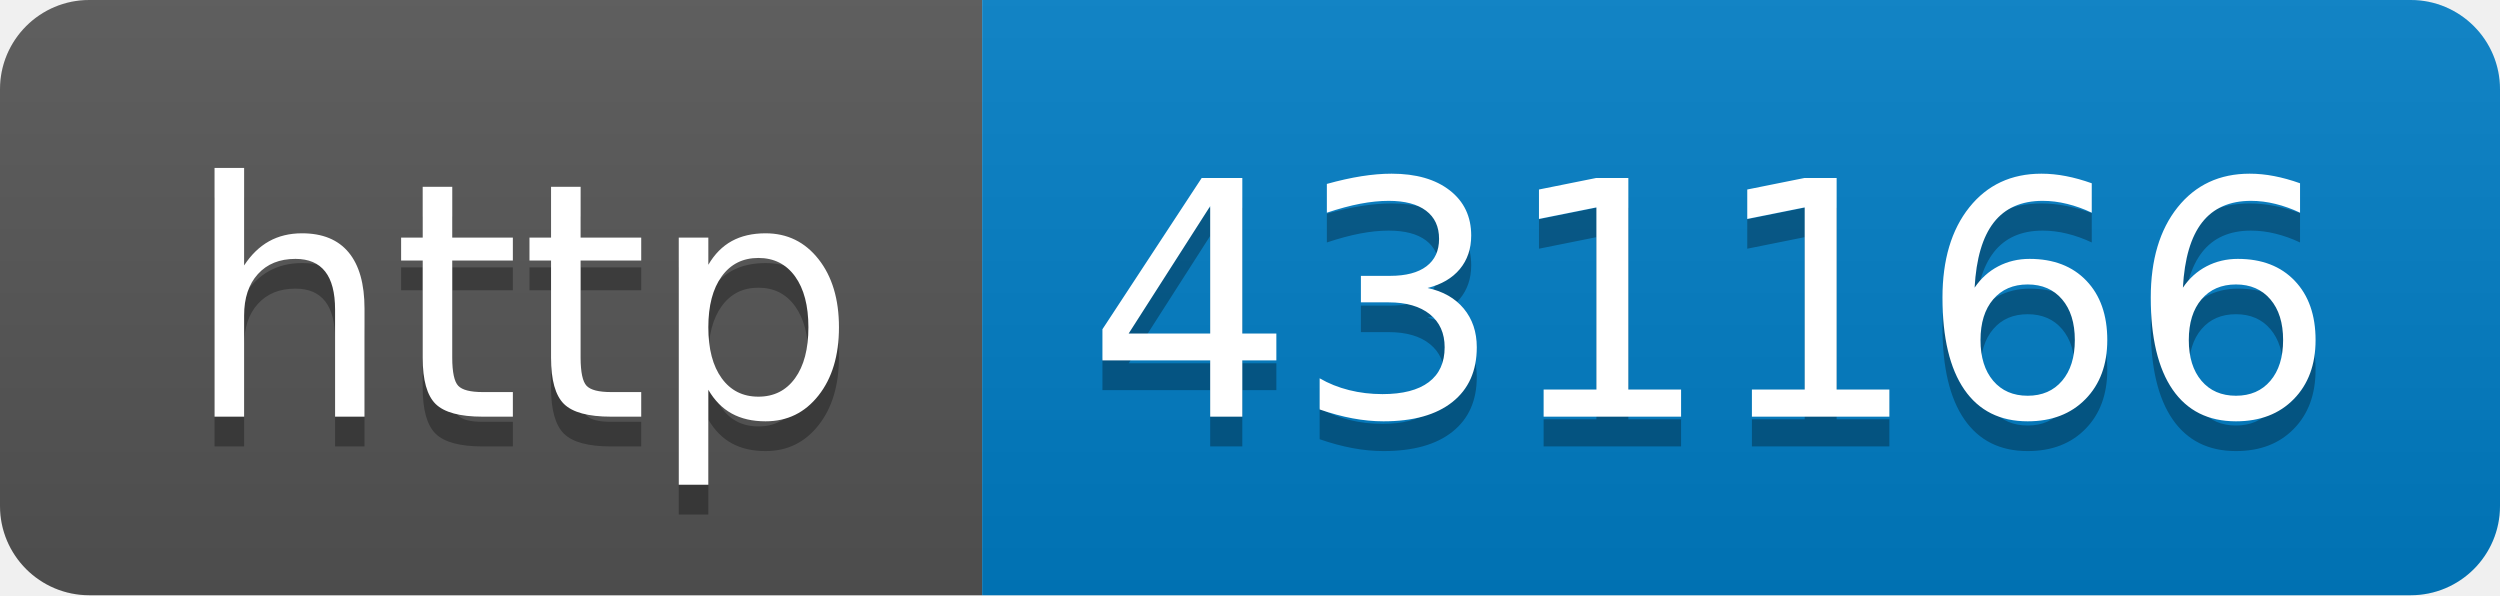
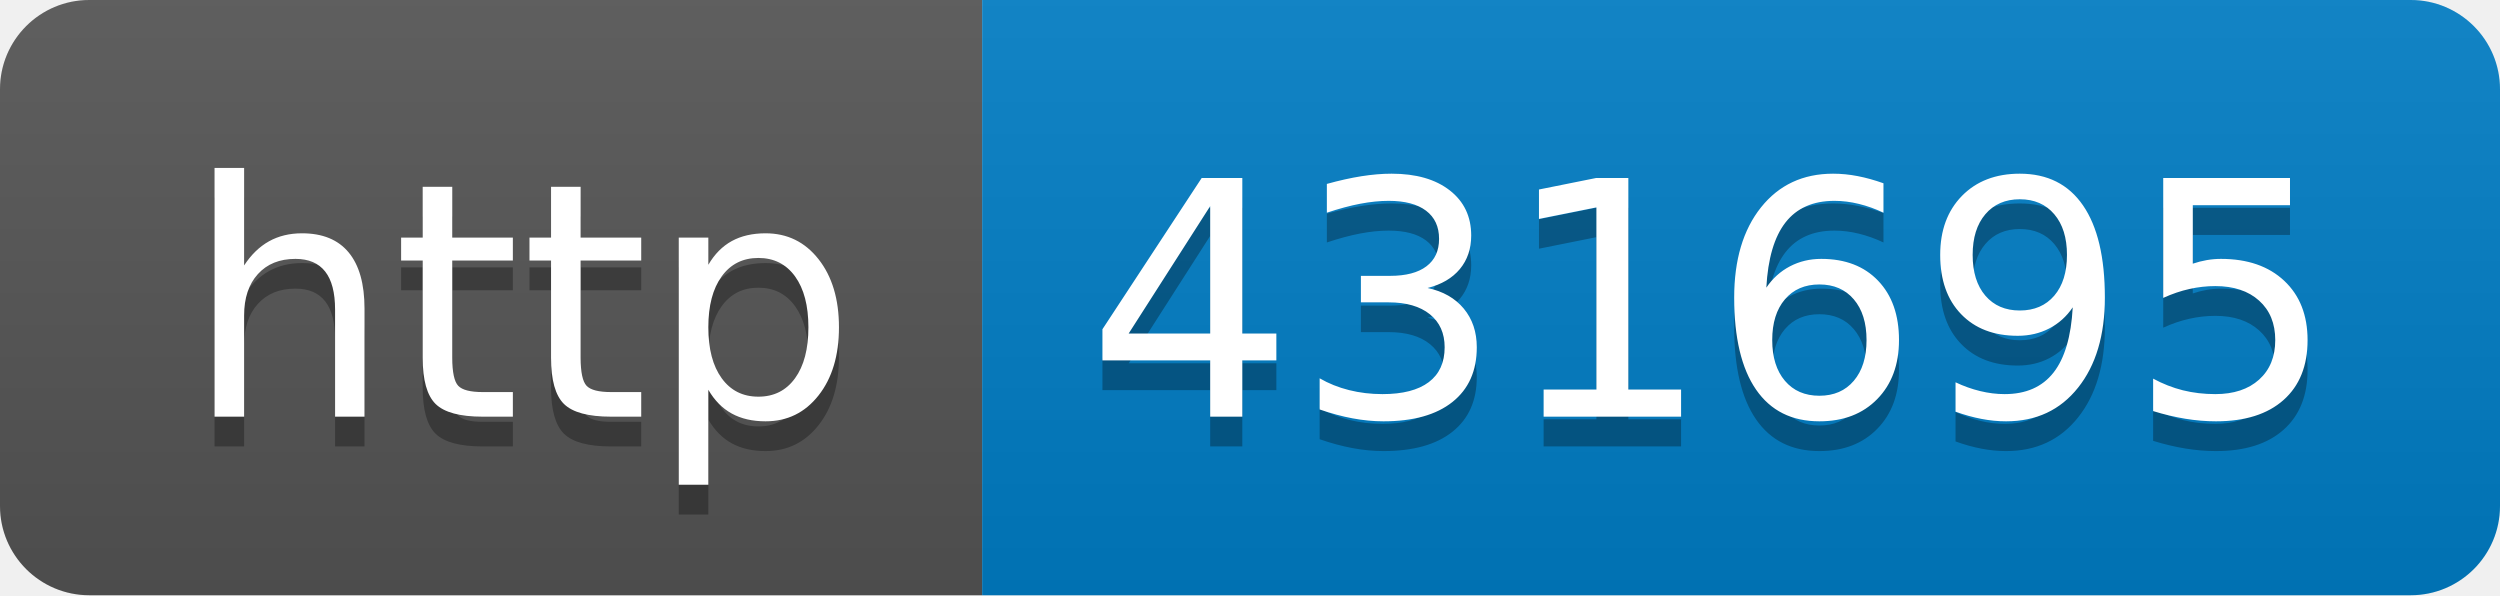
- <svg xmlns="http://www.w3.org/2000/svg" width="84" height="20" role="img" aria-label="http: 431166">
+ <svg xmlns="http://www.w3.org/2000/svg" width="84" height="20" role="img" aria-label="http: 431695">
  <linearGradient id="s" x2="0" y2="100%">
    <stop offset="0" stop-color="#bbb" stop-opacity=".1" />
    <stop offset="1" stop-opacity=".1" />
  </linearGradient>
  <clipPath id="r">
    <rect width="84" height="20" rx="3" fill="#fff" />
  </clipPath>
  <g clip-path="url(#r)">
    <rect width="33" height="20" fill="#555" />
    <rect x="33" width="51" height="20" fill="#007ec6" />
    <rect width="84" height="20" fill="url(#s)" />
  </g>
  <g fill="#fff" text-anchor="middle" font-family="Verdana,Geneva,DejaVu Sans,sans-serif" text-rendering="geometricPrecision" font-size="110">
    <text aria-hidden="true" x="175" y="150" fill="#010101" fill-opacity=".3" transform="scale(.1)" textLength="230">http</text>
    <text x="175" y="140" transform="scale(.1)" fill="#fff" textLength="230">http</text>
-     <text aria-hidden="true" x="575" y="150" fill="#010101" fill-opacity=".3" transform="scale(.1)" textLength="410">431166</text>
-     <text x="575" y="140" transform="scale(.1)" fill="#fff" textLength="410">431166</text>
+     <text aria-hidden="true" x="575" y="150" fill="#010101" fill-opacity=".3" transform="scale(.1)" textLength="410">431695</text>
+     <text x="575" y="140" transform="scale(.1)" fill="#fff" textLength="410">431695</text>
  </g>
</svg>
